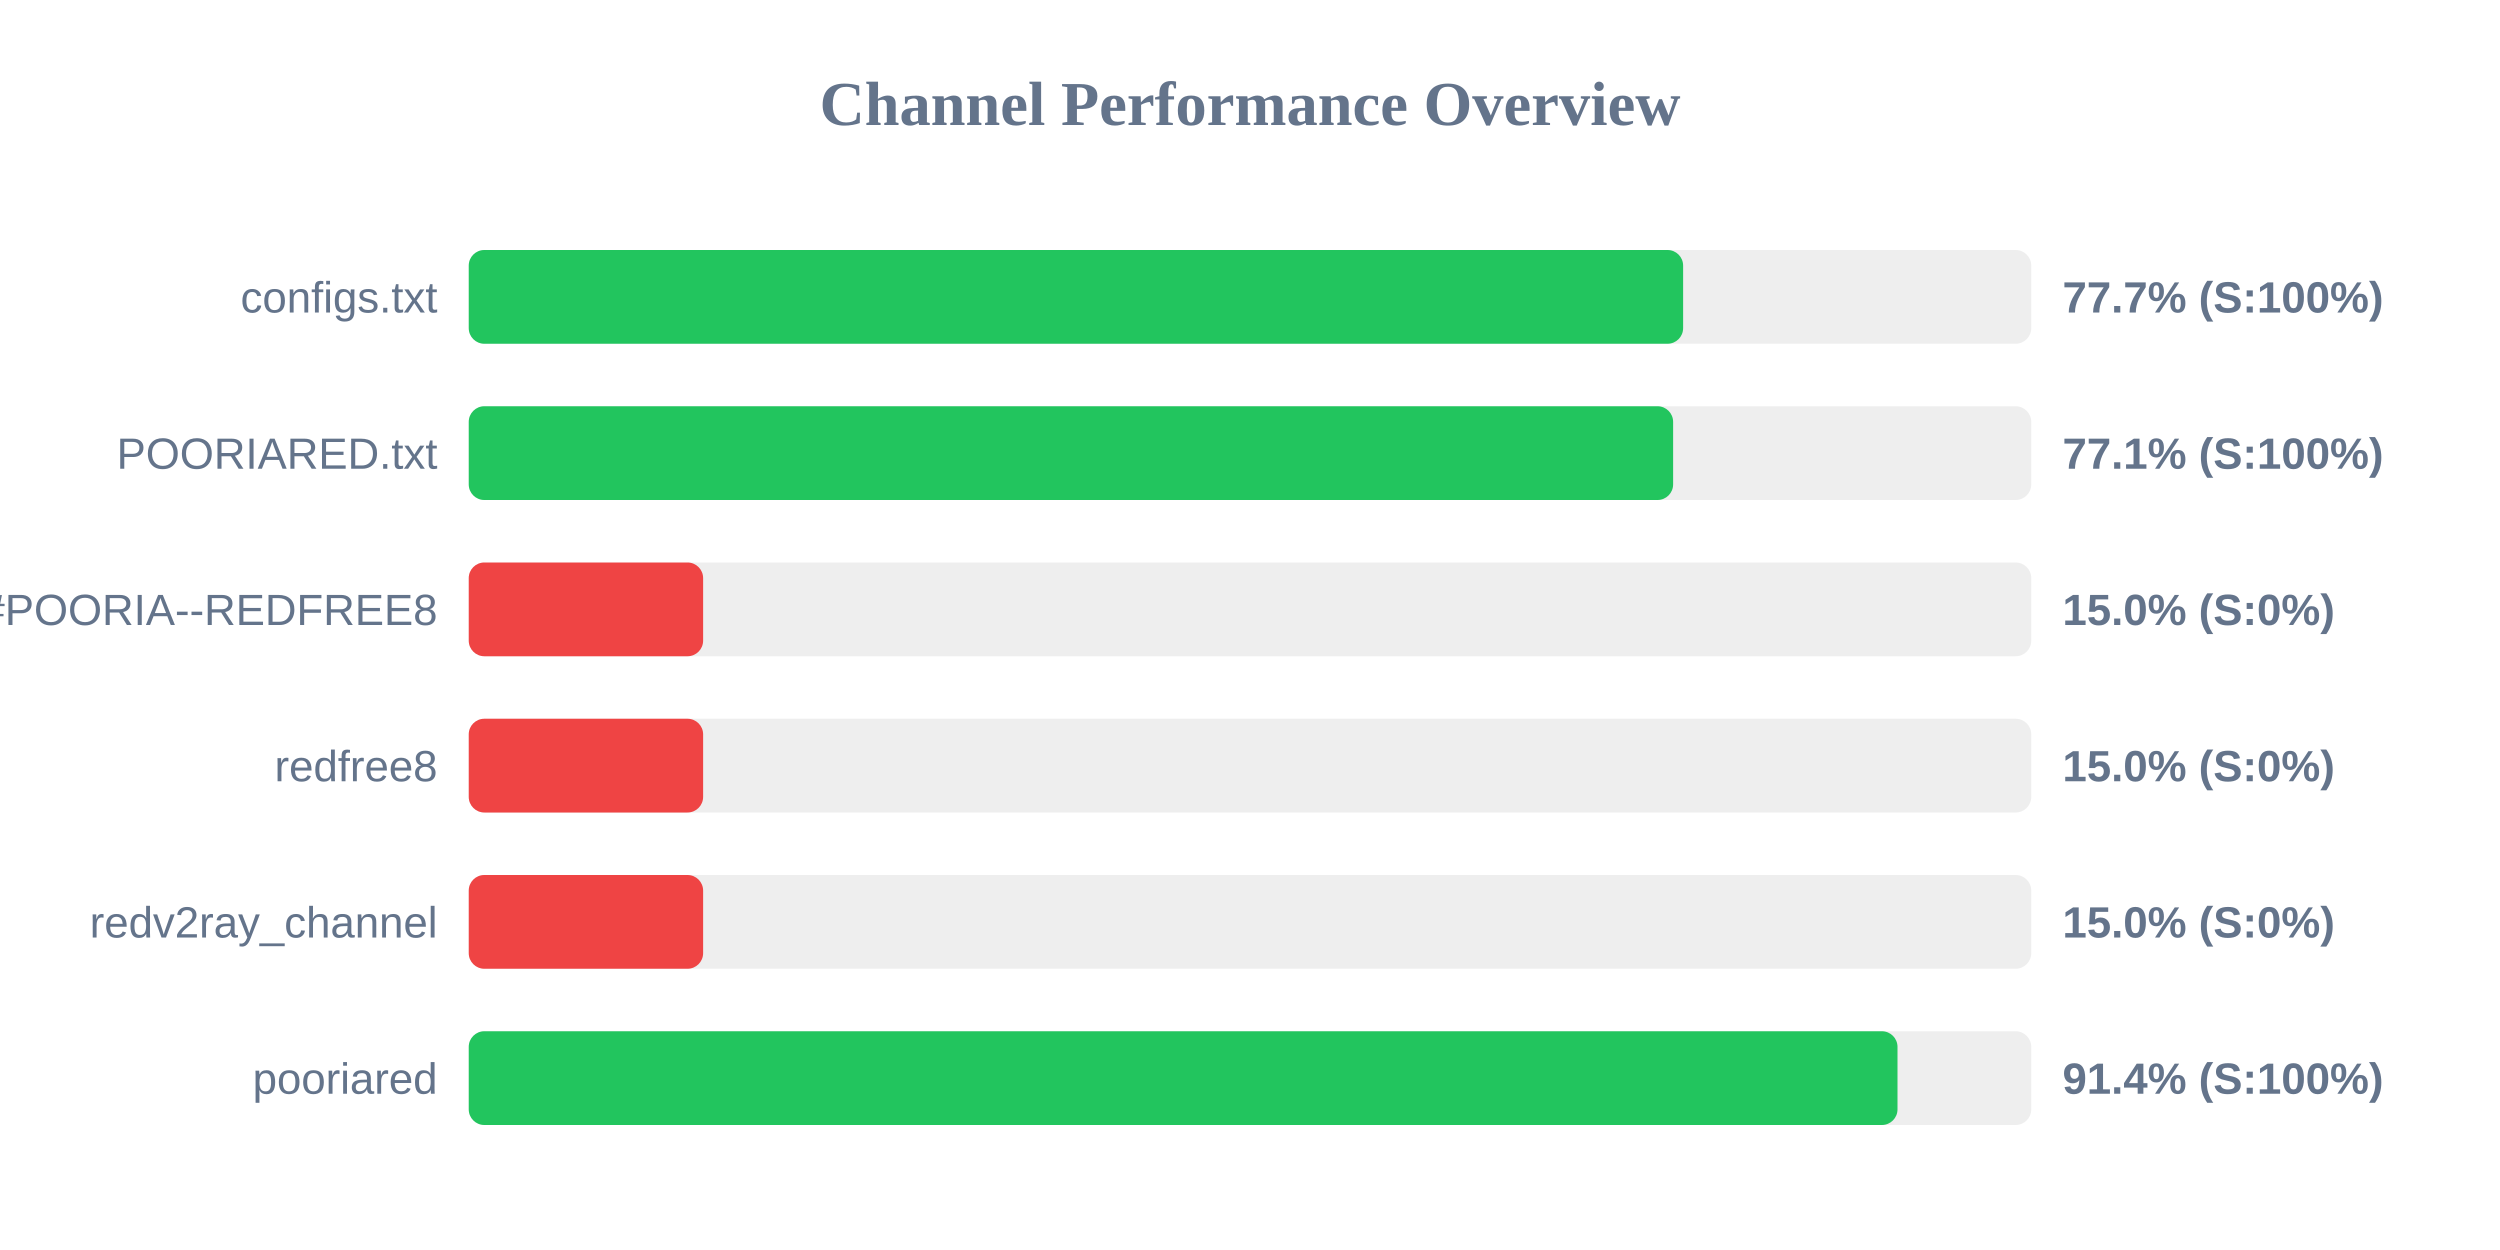
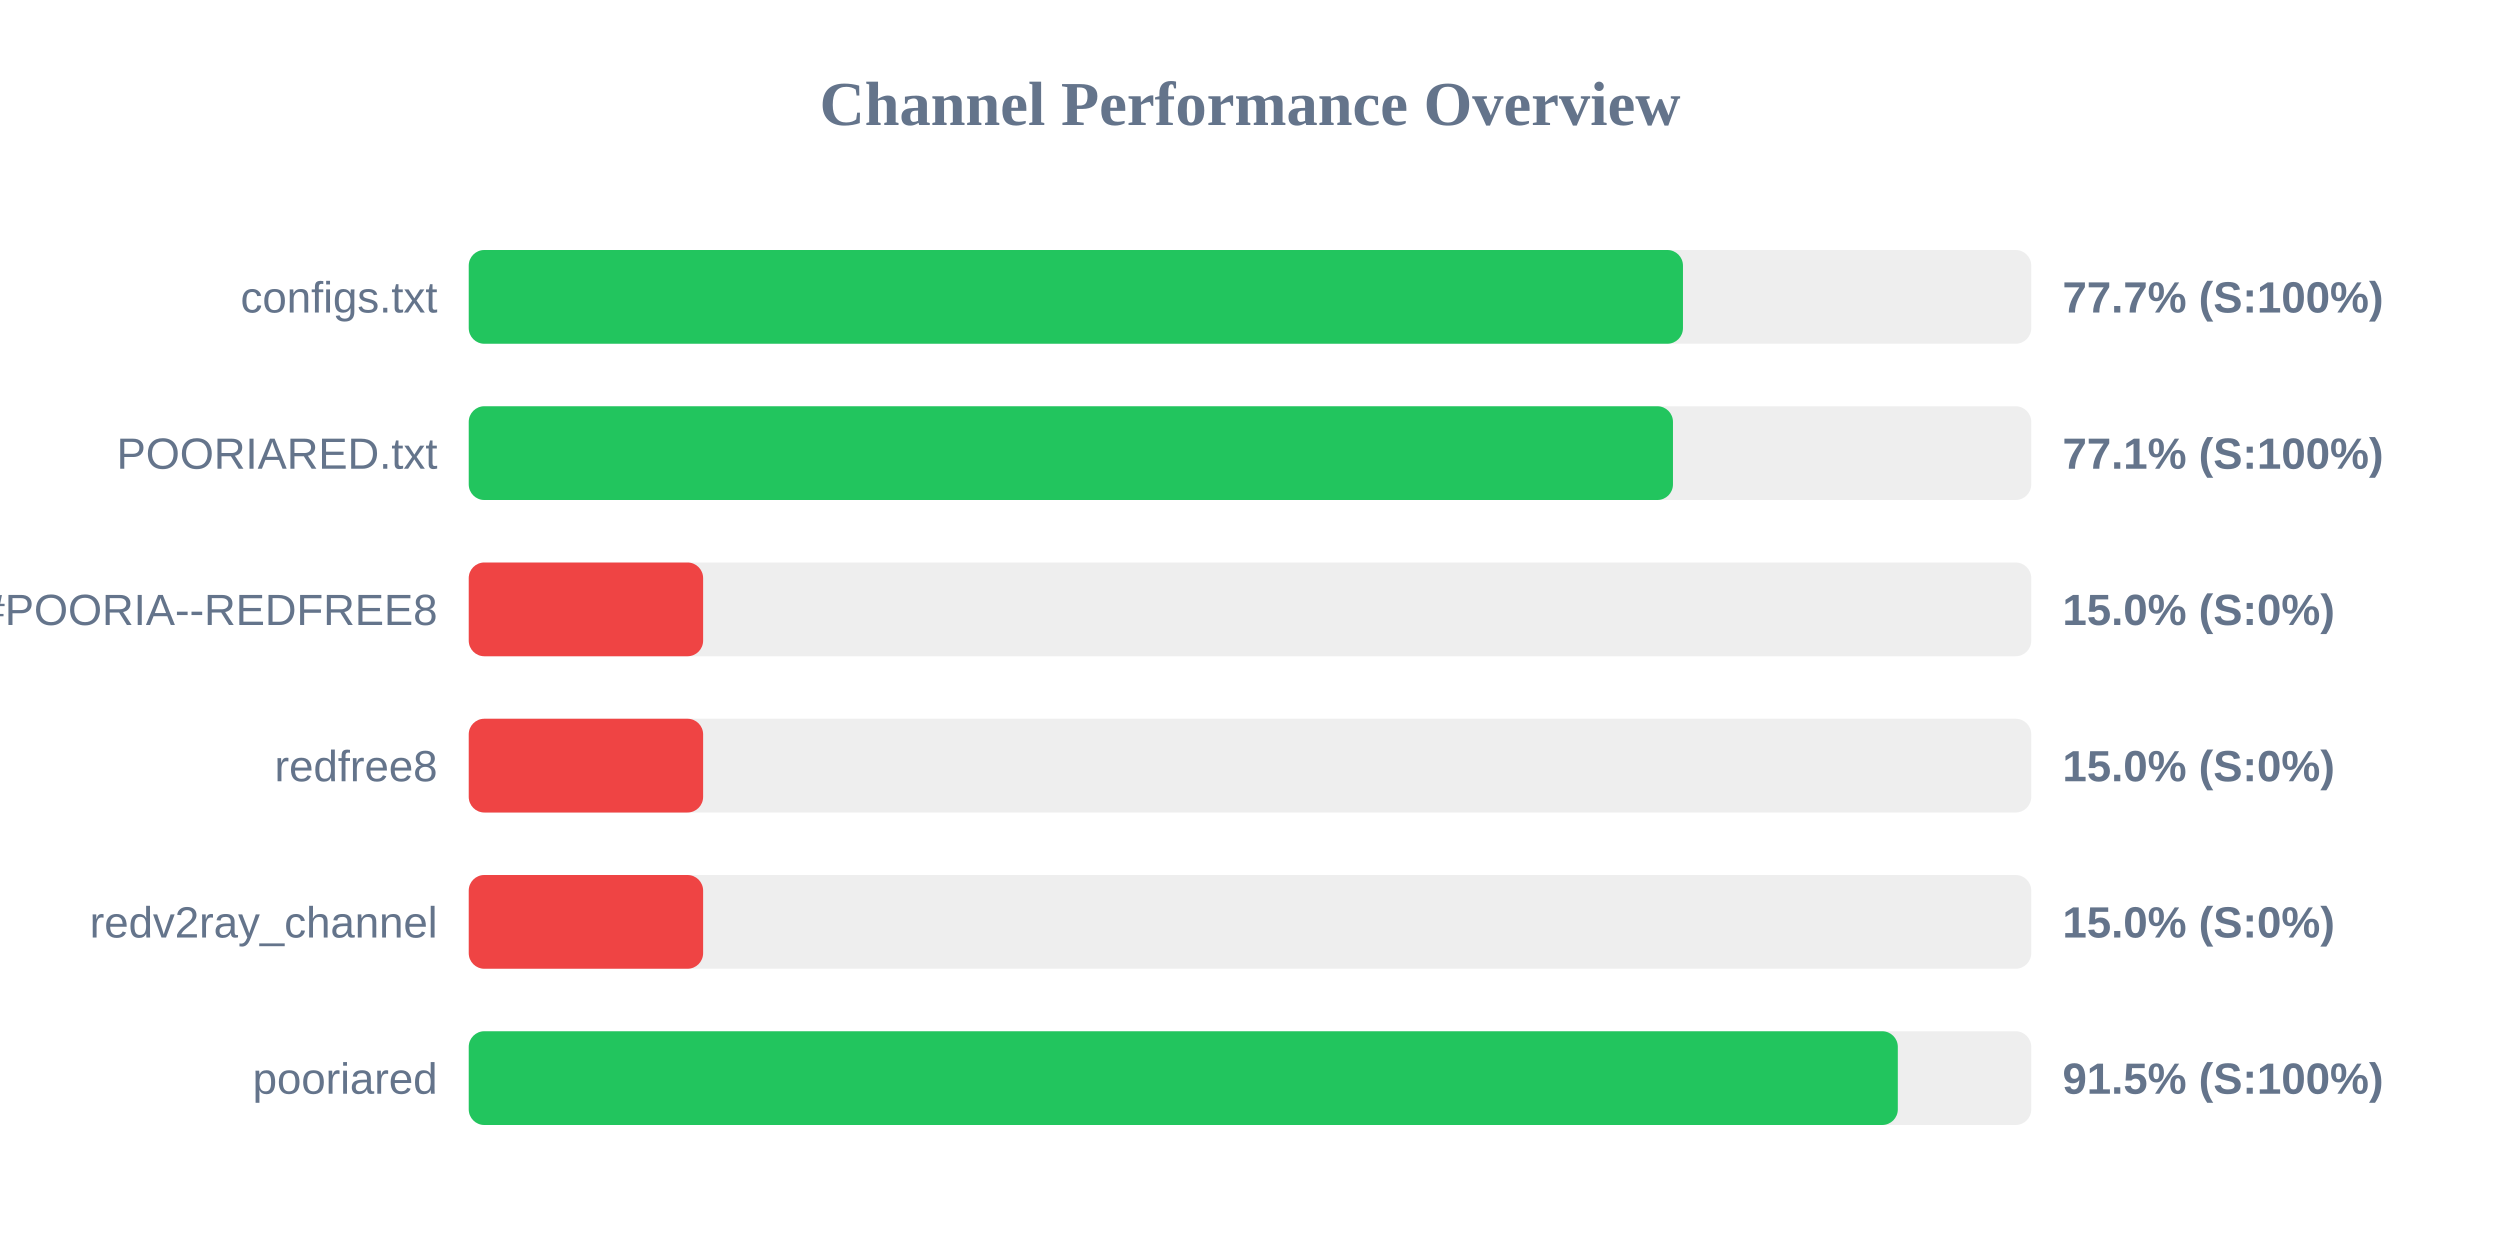
<svg xmlns="http://www.w3.org/2000/svg" width="800" height="400" version="1.1">
  <style>
        .row { font: 14px Arial; fill: #64748b; }
        .score { font: bold 14px Arial; fill: #64748b; }
    </style>
  <text x="400" y="40" text-anchor="middle" font-size="20px" font-weight="bold" fill="#64748b">Channel Performance Overview</text>
  <rect x="150" y="80" width="500" height="30" fill="#eee" rx="5" />
-   <rect x="150" y="80" width="388.6" height="30" fill="#22c55e" rx="5" />
+   <rect x="150" y="80" width="388.55" height="30" fill="#22c55e" rx="5" />
  <text x="140" y="100" text-anchor="end" class="row">configs.txt</text>
  <text x="660" y="100" text-anchor="start" class="score">77.7% (S:100%)</text>
  <rect x="150" y="130" width="500" height="30" fill="#eee" rx="5" />
-   <rect x="150" y="130" width="385.4" height="30" fill="#22c55e" rx="5" />
+   <rect x="150" y="130" width="385.35" height="30" fill="#22c55e" rx="5" />
  <text x="140" y="150" text-anchor="end" class="row">POORIARED.txt</text>
  <text x="660" y="150" text-anchor="start" class="score">77.1% (S:100%)</text>
  <rect x="150" y="180" width="500" height="30" fill="#eee" rx="5" />
  <rect x="150" y="180" width="75.0" height="30" fill="#ef4444" rx="5" />
  <text x="140" y="200" text-anchor="end" class="row">POORIA--REDFREE8.txt#POORIA--REDFREE8</text>
  <text x="660" y="200" text-anchor="start" class="score">15.0% (S:0%)</text>
  <rect x="150" y="230" width="500" height="30" fill="#eee" rx="5" />
  <rect x="150" y="230" width="75.0" height="30" fill="#ef4444" rx="5" />
  <text x="140" y="250" text-anchor="end" class="row">redfree8</text>
  <text x="660" y="250" text-anchor="start" class="score">15.0% (S:0%)</text>
  <rect x="150" y="280" width="500" height="30" fill="#eee" rx="5" />
  <rect x="150" y="280" width="75.0" height="30" fill="#ef4444" rx="5" />
  <text x="140" y="300" text-anchor="end" class="row">redv2ray_channel</text>
  <text x="660" y="300" text-anchor="start" class="score">15.0% (S:0%)</text>
  <rect x="150" y="330" width="500" height="30" fill="#eee" rx="5" />
-   <rect x="150" y="330" width="457.2" height="30" fill="#22c55e" rx="5" />
+   <rect x="150" y="330" width="457.3" height="30" fill="#22c55e" rx="5" />
  <text x="140" y="350" text-anchor="end" class="row">pooriared</text>
-   <text x="660" y="350" text-anchor="start" class="score">91.4% (S:100%)</text>
+   <text x="660" y="350" text-anchor="start" class="score">91.5% (S:100%)</text>
</svg>
